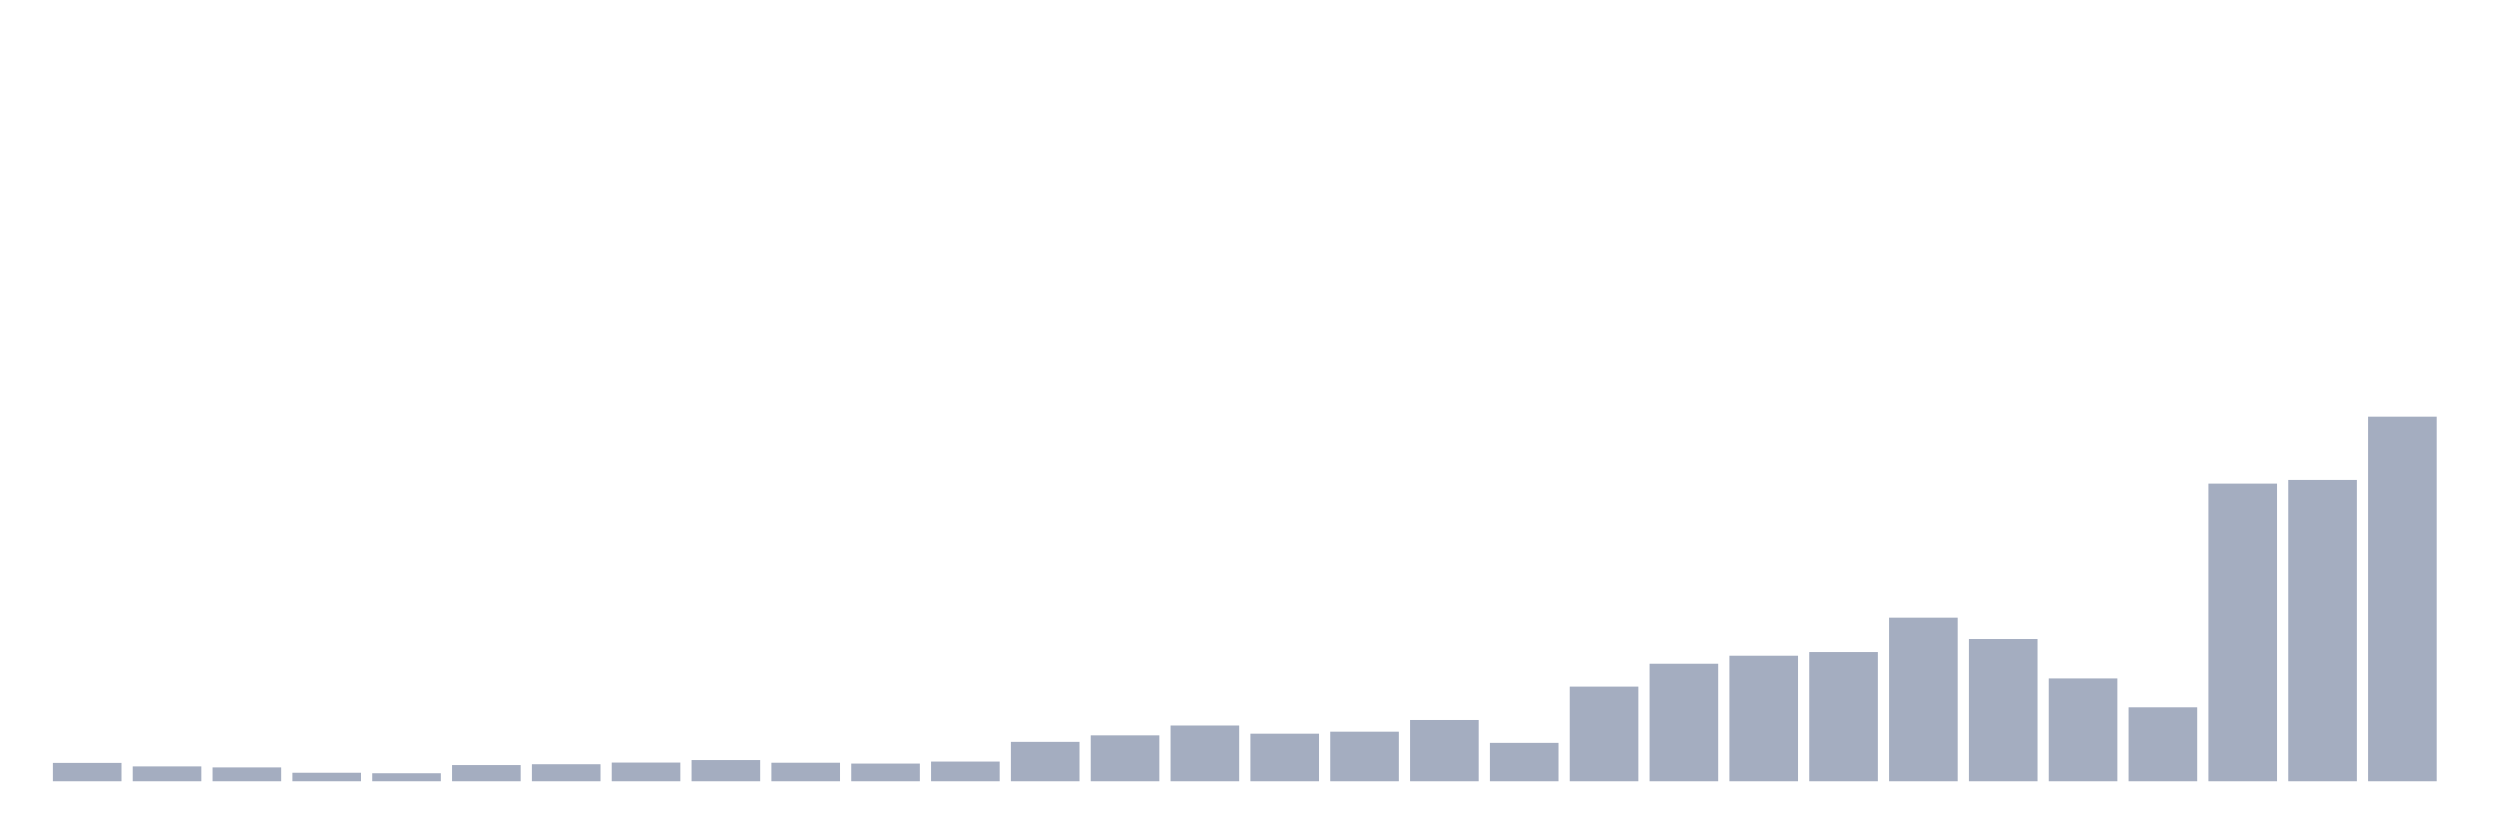
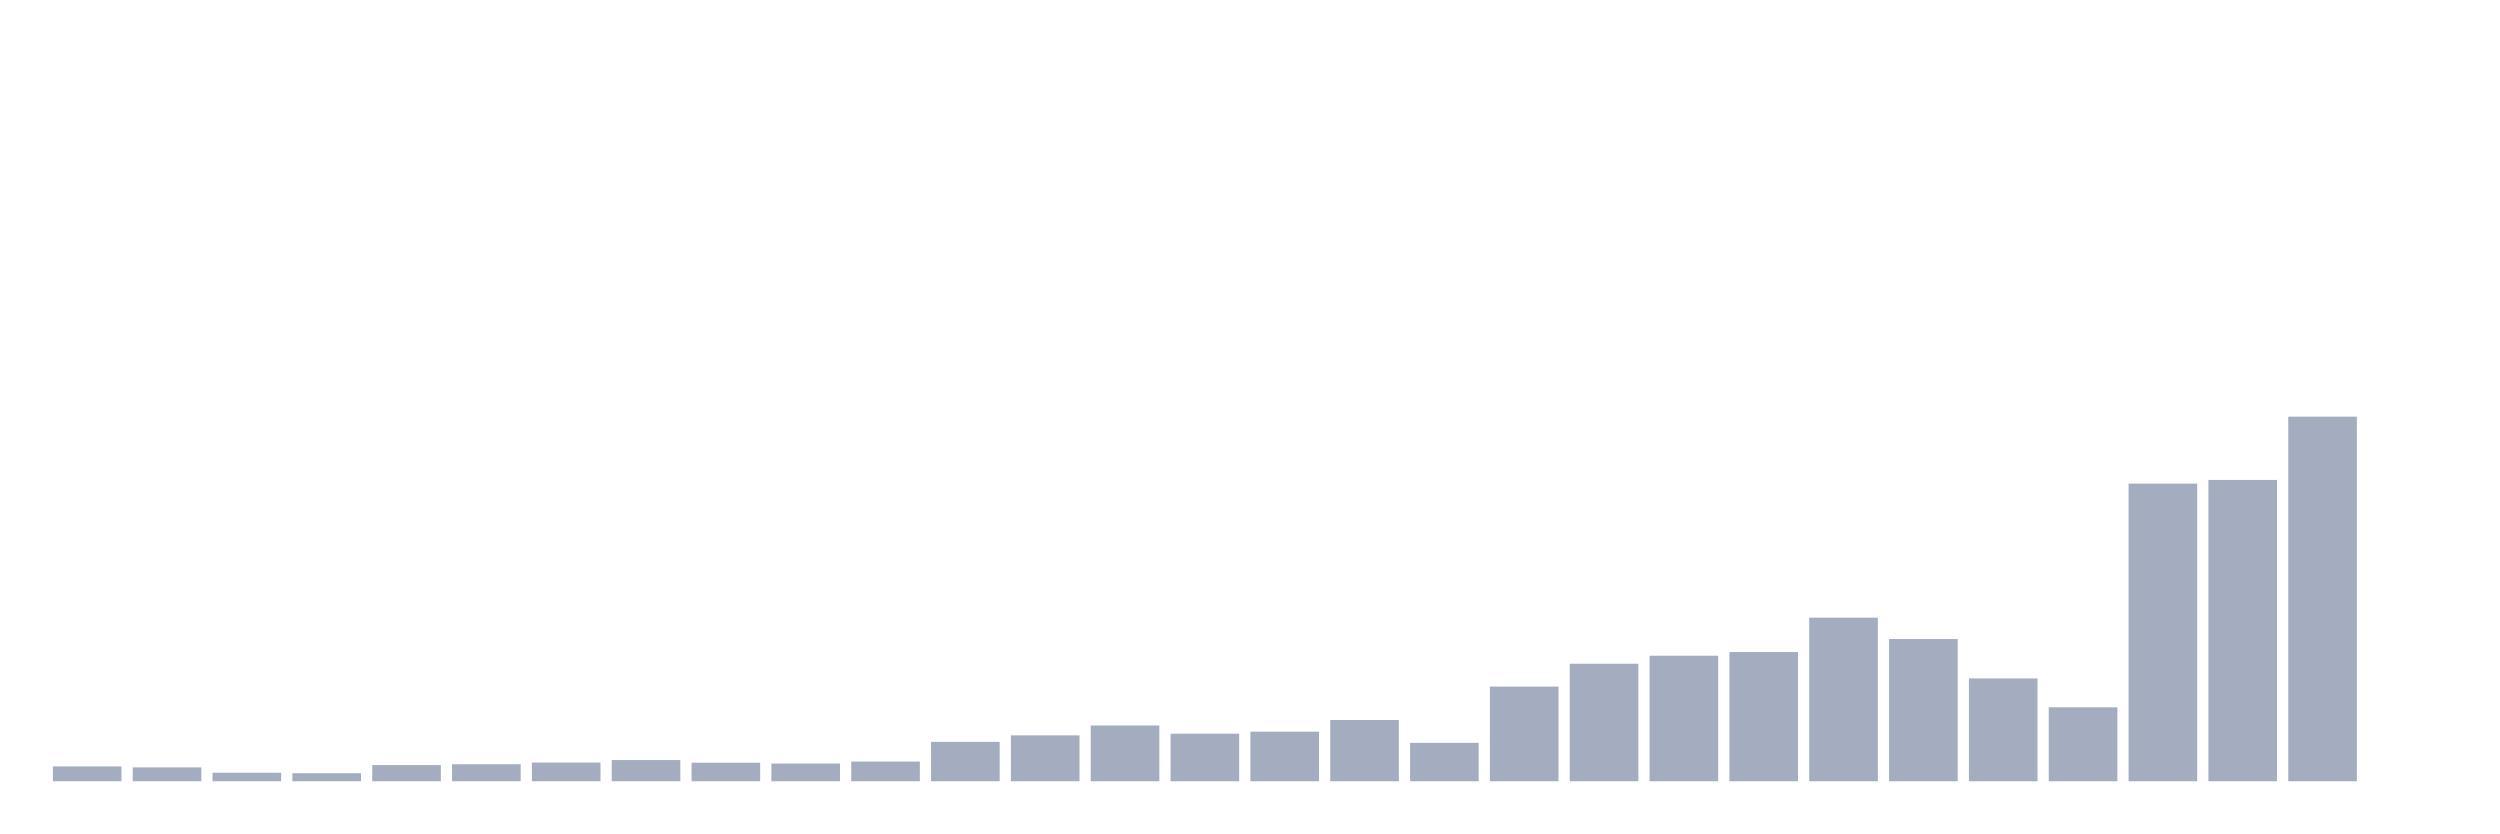
<svg xmlns="http://www.w3.org/2000/svg" viewBox="0 0 480 160">
  <g transform="translate(10,10)">
-     <rect class="bar" x="0.153" width="13.175" y="136.474" height="3.526" fill="rgb(164,173,192)" />
-     <rect class="bar" x="15.482" width="13.175" y="137.147" height="2.853" fill="rgb(164,173,192)" />
-     <rect class="bar" x="30.81" width="13.175" y="137.34" height="2.66" fill="rgb(164,173,192)" />
-     <rect class="bar" x="46.138" width="13.175" y="138.365" height="1.635" fill="rgb(164,173,192)" />
-     <rect class="bar" x="61.466" width="13.175" y="138.462" height="1.538" fill="rgb(164,173,192)" />
-     <rect class="bar" x="76.794" width="13.175" y="136.891" height="3.109" fill="rgb(164,173,192)" />
-     <rect class="bar" x="92.123" width="13.175" y="136.731" height="3.269" fill="rgb(164,173,192)" />
-     <rect class="bar" x="107.451" width="13.175" y="136.41" height="3.59" fill="rgb(164,173,192)" />
-     <rect class="bar" x="122.779" width="13.175" y="135.929" height="4.071" fill="rgb(164,173,192)" />
-     <rect class="bar" x="138.107" width="13.175" y="136.442" height="3.558" fill="rgb(164,173,192)" />
-     <rect class="bar" x="153.436" width="13.175" y="136.603" height="3.397" fill="rgb(164,173,192)" />
-     <rect class="bar" x="168.764" width="13.175" y="136.218" height="3.782" fill="rgb(164,173,192)" />
-     <rect class="bar" x="184.092" width="13.175" y="132.436" height="7.564" fill="rgb(164,173,192)" />
-     <rect class="bar" x="199.42" width="13.175" y="131.186" height="8.814" fill="rgb(164,173,192)" />
-     <rect class="bar" x="214.748" width="13.175" y="129.295" height="10.705" fill="rgb(164,173,192)" />
-     <rect class="bar" x="230.077" width="13.175" y="130.865" height="9.135" fill="rgb(164,173,192)" />
-     <rect class="bar" x="245.405" width="13.175" y="130.481" height="9.519" fill="rgb(164,173,192)" />
-     <rect class="bar" x="260.733" width="13.175" y="128.237" height="11.763" fill="rgb(164,173,192)" />
-     <rect class="bar" x="276.061" width="13.175" y="132.628" height="7.372" fill="rgb(164,173,192)" />
-     <rect class="bar" x="291.39" width="13.175" y="121.827" height="18.173" fill="rgb(164,173,192)" />
-     <rect class="bar" x="306.718" width="13.175" y="117.436" height="22.564" fill="rgb(164,173,192)" />
-     <rect class="bar" x="322.046" width="13.175" y="115.897" height="24.103" fill="rgb(164,173,192)" />
-     <rect class="bar" x="337.374" width="13.175" y="115.192" height="24.808" fill="rgb(164,173,192)" />
-     <rect class="bar" x="352.702" width="13.175" y="108.59" height="31.41" fill="rgb(164,173,192)" />
-     <rect class="bar" x="368.031" width="13.175" y="112.692" height="27.308" fill="rgb(164,173,192)" />
-     <rect class="bar" x="383.359" width="13.175" y="120.256" height="19.744" fill="rgb(164,173,192)" />
-     <rect class="bar" x="398.687" width="13.175" y="125.801" height="14.199" fill="rgb(164,173,192)" />
-     <rect class="bar" x="414.015" width="13.175" y="82.853" height="57.147" fill="rgb(164,173,192)" />
-     <rect class="bar" x="429.344" width="13.175" y="82.147" height="57.853" fill="rgb(164,173,192)" />
-     <rect class="bar" x="444.672" width="13.175" y="70" height="70" fill="rgb(164,173,192)" />
+     <rect class="bar" x="0.153" width="13.175" y="137.147" height="2.853" fill="rgb(164,173,192)" />
+     <rect class="bar" x="15.482" width="13.175" y="137.34" height="2.66" fill="rgb(164,173,192)" />
+     <rect class="bar" x="30.81" width="13.175" y="138.365" height="1.635" fill="rgb(164,173,192)" />
+     <rect class="bar" x="46.138" width="13.175" y="138.462" height="1.538" fill="rgb(164,173,192)" />
+     <rect class="bar" x="61.466" width="13.175" y="136.891" height="3.109" fill="rgb(164,173,192)" />
+     <rect class="bar" x="76.794" width="13.175" y="136.731" height="3.269" fill="rgb(164,173,192)" />
+     <rect class="bar" x="92.123" width="13.175" y="136.41" height="3.59" fill="rgb(164,173,192)" />
+     <rect class="bar" x="107.451" width="13.175" y="135.929" height="4.071" fill="rgb(164,173,192)" />
+     <rect class="bar" x="122.779" width="13.175" y="136.442" height="3.558" fill="rgb(164,173,192)" />
+     <rect class="bar" x="138.107" width="13.175" y="136.603" height="3.397" fill="rgb(164,173,192)" />
+     <rect class="bar" x="153.436" width="13.175" y="136.218" height="3.782" fill="rgb(164,173,192)" />
+     <rect class="bar" x="168.764" width="13.175" y="132.436" height="7.564" fill="rgb(164,173,192)" />
+     <rect class="bar" x="184.092" width="13.175" y="131.186" height="8.814" fill="rgb(164,173,192)" />
+     <rect class="bar" x="199.42" width="13.175" y="129.295" height="10.705" fill="rgb(164,173,192)" />
+     <rect class="bar" x="214.748" width="13.175" y="130.865" height="9.135" fill="rgb(164,173,192)" />
+     <rect class="bar" x="230.077" width="13.175" y="130.481" height="9.519" fill="rgb(164,173,192)" />
+     <rect class="bar" x="245.405" width="13.175" y="128.237" height="11.763" fill="rgb(164,173,192)" />
+     <rect class="bar" x="260.733" width="13.175" y="132.628" height="7.372" fill="rgb(164,173,192)" />
+     <rect class="bar" x="276.061" width="13.175" y="121.827" height="18.173" fill="rgb(164,173,192)" />
+     <rect class="bar" x="291.39" width="13.175" y="117.436" height="22.564" fill="rgb(164,173,192)" />
+     <rect class="bar" x="306.718" width="13.175" y="115.897" height="24.103" fill="rgb(164,173,192)" />
+     <rect class="bar" x="322.046" width="13.175" y="115.192" height="24.808" fill="rgb(164,173,192)" />
+     <rect class="bar" x="337.374" width="13.175" y="108.59" height="31.41" fill="rgb(164,173,192)" />
+     <rect class="bar" x="352.702" width="13.175" y="112.692" height="27.308" fill="rgb(164,173,192)" />
+     <rect class="bar" x="368.031" width="13.175" y="120.256" height="19.744" fill="rgb(164,173,192)" />
+     <rect class="bar" x="383.359" width="13.175" y="125.801" height="14.199" fill="rgb(164,173,192)" />
+     <rect class="bar" x="398.687" width="13.175" y="82.853" height="57.147" fill="rgb(164,173,192)" />
+     <rect class="bar" x="414.015" width="13.175" y="82.147" height="57.853" fill="rgb(164,173,192)" />
+     <rect class="bar" x="429.344" width="13.175" y="70" height="70" fill="rgb(164,173,192)" />
+     <rect class="bar" x="444.672" width="13.175" y="140" height="0" fill="rgb(164,173,192)" />
  </g>
</svg>
